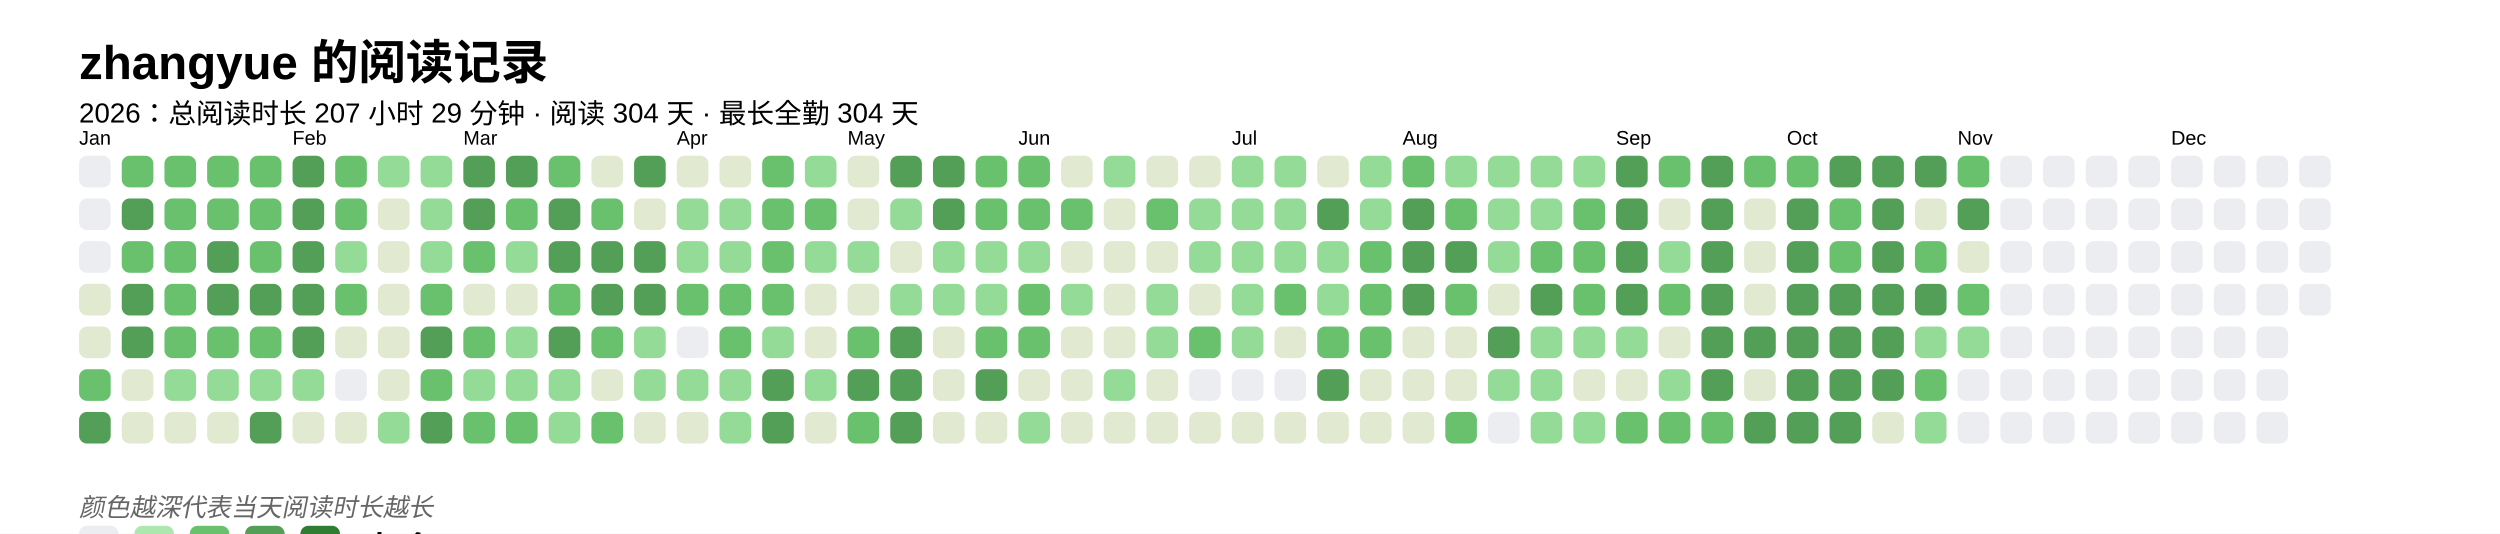
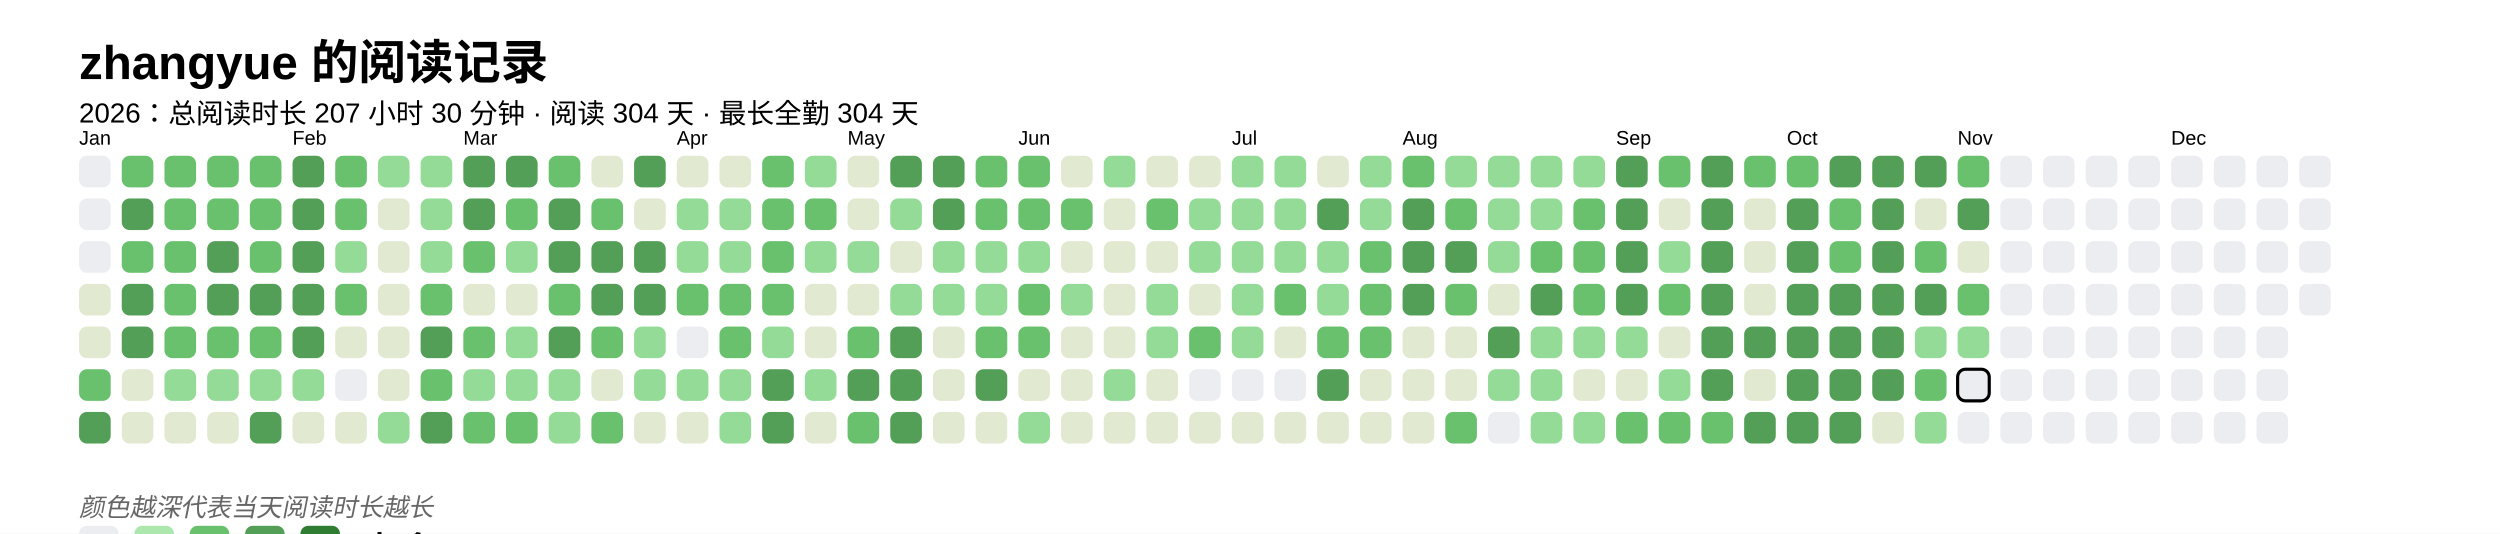
<svg xmlns="http://www.w3.org/2000/svg" baseProfile="full" height="67.5mm" version="1.1" viewBox="0,0,316.2,67.5" width="316.2mm">
  <defs />
  <rect fill="#FFFFFF" height="67.5" width="316.2" x="0" y="0" />
  <text fill="#000000" style="font-size:6px; font-family:Arial; font-weight:bold;" x="10" y="10">zhangyue 的阅读记录</text>
-   <text fill="#000000" style="font-size:3.5px; font-family:Arial;" x="10" y="15.5">2026：总阅读时长 207 小时 29 分钟 · 阅读 304 天 · 最长全勤 304 天</text>
+   <text fill="#000000" style="font-size:3.5px; font-family:Arial;" x="10" y="15.5">2026：总阅读时长 207 小时 30 分钟 · 阅读 304 天 · 最长全勤 304 天</text>
  <text fill="#000000" style="font-size:2.5px; font-family:Arial" x="10" y="18.3">Jan</text>
  <rect fill="#EBEDF0" height="4" rx="1" ry="1" width="4" x="10" y="19.7" />
  <rect fill="#EBEDF0" height="4" rx="1" ry="1" width="4" x="10" y="25.1" />
  <rect fill="#EBEDF0" height="4" rx="1" ry="1" width="4" x="10" y="30.5" />
  <rect fill="#e1e9d0" height="4" rx="1" ry="1" width="4" x="10" y="35.9" />
  <rect fill="#e1e9d0" height="4" rx="1" ry="1" width="4" x="10" y="41.3" />
  <rect fill="#69C16E" height="4" rx="1" ry="1" width="4" x="10" y="46.7" />
  <rect fill="#549F57" height="4" rx="1" ry="1" width="4" x="10" y="52.1" />
  <rect fill="#69C16E" height="4" rx="1" ry="1" width="4" x="15.4" y="19.7" />
  <rect fill="#549F57" height="4" rx="1" ry="1" width="4" x="15.4" y="25.1" />
  <rect fill="#69C16E" height="4" rx="1" ry="1" width="4" x="15.4" y="30.5" />
  <rect fill="#549F57" height="4" rx="1" ry="1" width="4" x="15.4" y="35.9" />
  <rect fill="#549F57" height="4" rx="1" ry="1" width="4" x="15.4" y="41.3" />
  <rect fill="#e1e9d0" height="4" rx="1" ry="1" width="4" x="15.4" y="46.7" />
  <rect fill="#e1e9d0" height="4" rx="1" ry="1" width="4" x="15.4" y="52.1" />
  <rect fill="#69C16E" height="4" rx="1" ry="1" width="4" x="20.8" y="19.7" />
  <rect fill="#69C16E" height="4" rx="1" ry="1" width="4" x="20.8" y="25.1" />
  <rect fill="#69C16E" height="4" rx="1" ry="1" width="4" x="20.8" y="30.5" />
  <rect fill="#69C16E" height="4" rx="1" ry="1" width="4" x="20.8" y="35.9" />
  <rect fill="#69C16E" height="4" rx="1" ry="1" width="4" x="20.8" y="41.3" />
  <rect fill="#93db96" height="4" rx="1" ry="1" width="4" x="20.8" y="46.7" />
  <rect fill="#e1e9d0" height="4" rx="1" ry="1" width="4" x="20.8" y="52.1" />
  <rect fill="#69C16E" height="4" rx="1" ry="1" width="4" x="26.2" y="19.7" />
  <rect fill="#69C16E" height="4" rx="1" ry="1" width="4" x="26.2" y="25.1" />
  <rect fill="#549F57" height="4" rx="1" ry="1" width="4" x="26.2" y="30.5" />
  <rect fill="#549F57" height="4" rx="1" ry="1" width="4" x="26.2" y="35.9" />
  <rect fill="#69C16E" height="4" rx="1" ry="1" width="4" x="26.2" y="41.3" />
  <rect fill="#93db96" height="4" rx="1" ry="1" width="4" x="26.2" y="46.7" />
  <rect fill="#e1e9d0" height="4" rx="1" ry="1" width="4" x="26.2" y="52.1" />
  <rect fill="#69C16E" height="4" rx="1" ry="1" width="4" x="31.6" y="19.7" />
  <rect fill="#69C16E" height="4" rx="1" ry="1" width="4" x="31.6" y="25.1" />
  <rect fill="#69C16E" height="4" rx="1" ry="1" width="4" x="31.6" y="30.5" />
  <rect fill="#549F57" height="4" rx="1" ry="1" width="4" x="31.6" y="35.9" />
  <rect fill="#69C16E" height="4" rx="1" ry="1" width="4" x="31.6" y="41.3" />
  <rect fill="#93db96" height="4" rx="1" ry="1" width="4" x="31.6" y="46.7" />
  <rect fill="#549F57" height="4" rx="1" ry="1" width="4" x="31.6" y="52.1" />
  <text fill="#000000" style="font-size:2.5px; font-family:Arial" x="37.0" y="18.3">Feb</text>
  <rect fill="#549F57" height="4" rx="1" ry="1" width="4" x="37.0" y="19.7" />
  <rect fill="#549F57" height="4" rx="1" ry="1" width="4" x="37.0" y="25.1" />
  <rect fill="#549F57" height="4" rx="1" ry="1" width="4" x="37.0" y="30.5" />
  <rect fill="#549F57" height="4" rx="1" ry="1" width="4" x="37.0" y="35.9" />
  <rect fill="#549F57" height="4" rx="1" ry="1" width="4" x="37.0" y="41.3" />
  <rect fill="#93db96" height="4" rx="1" ry="1" width="4" x="37.0" y="46.7" />
  <rect fill="#e1e9d0" height="4" rx="1" ry="1" width="4" x="37.0" y="52.1" />
  <rect fill="#69C16E" height="4" rx="1" ry="1" width="4" x="42.4" y="19.7" />
  <rect fill="#69C16E" height="4" rx="1" ry="1" width="4" x="42.4" y="25.1" />
  <rect fill="#93db96" height="4" rx="1" ry="1" width="4" x="42.4" y="30.5" />
  <rect fill="#69C16E" height="4" rx="1" ry="1" width="4" x="42.4" y="35.9" />
  <rect fill="#e1e9d0" height="4" rx="1" ry="1" width="4" x="42.4" y="41.3" />
  <rect fill="#EBEDF0" height="4" rx="1" ry="1" width="4" x="42.4" y="46.7" />
  <rect fill="#e1e9d0" height="4" rx="1" ry="1" width="4" x="42.4" y="52.1" />
  <rect fill="#93db96" height="4" rx="1" ry="1" width="4" x="47.8" y="19.7" />
  <rect fill="#e1e9d0" height="4" rx="1" ry="1" width="4" x="47.8" y="25.1" />
  <rect fill="#e1e9d0" height="4" rx="1" ry="1" width="4" x="47.8" y="30.5" />
  <rect fill="#e1e9d0" height="4" rx="1" ry="1" width="4" x="47.8" y="35.9" />
  <rect fill="#e1e9d0" height="4" rx="1" ry="1" width="4" x="47.8" y="41.3" />
  <rect fill="#e1e9d0" height="4" rx="1" ry="1" width="4" x="47.8" y="46.7" />
  <rect fill="#93db96" height="4" rx="1" ry="1" width="4" x="47.8" y="52.1" />
  <rect fill="#93db96" height="4" rx="1" ry="1" width="4" x="53.2" y="19.7" />
  <rect fill="#93db96" height="4" rx="1" ry="1" width="4" x="53.2" y="25.1" />
  <rect fill="#93db96" height="4" rx="1" ry="1" width="4" x="53.2" y="30.5" />
  <rect fill="#69C16E" height="4" rx="1" ry="1" width="4" x="53.2" y="35.9" />
  <rect fill="#549F57" height="4" rx="1" ry="1" width="4" x="53.2" y="41.3" />
  <rect fill="#69C16E" height="4" rx="1" ry="1" width="4" x="53.2" y="46.7" />
  <rect fill="#549F57" height="4" rx="1" ry="1" width="4" x="53.2" y="52.1" />
  <text fill="#000000" style="font-size:2.5px; font-family:Arial" x="58.6" y="18.3">Mar</text>
  <rect fill="#549F57" height="4" rx="1" ry="1" width="4" x="58.6" y="19.7" />
  <rect fill="#549F57" height="4" rx="1" ry="1" width="4" x="58.6" y="25.1" />
  <rect fill="#69C16E" height="4" rx="1" ry="1" width="4" x="58.6" y="30.5" />
  <rect fill="#e1e9d0" height="4" rx="1" ry="1" width="4" x="58.6" y="35.9" />
  <rect fill="#69C16E" height="4" rx="1" ry="1" width="4" x="58.6" y="41.3" />
  <rect fill="#93db96" height="4" rx="1" ry="1" width="4" x="58.6" y="46.7" />
  <rect fill="#69C16E" height="4" rx="1" ry="1" width="4" x="58.6" y="52.1" />
  <rect fill="#549F57" height="4" rx="1" ry="1" width="4" x="64" y="19.7" />
  <rect fill="#69C16E" height="4" rx="1" ry="1" width="4" x="64" y="25.1" />
  <rect fill="#93db96" height="4" rx="1" ry="1" width="4" x="64" y="30.5" />
  <rect fill="#e1e9d0" height="4" rx="1" ry="1" width="4" x="64" y="35.9" />
  <rect fill="#93db96" height="4" rx="1" ry="1" width="4" x="64" y="41.3" />
  <rect fill="#93db96" height="4" rx="1" ry="1" width="4" x="64" y="46.7" />
  <rect fill="#69C16E" height="4" rx="1" ry="1" width="4" x="64" y="52.1" />
  <rect fill="#69C16E" height="4" rx="1" ry="1" width="4" x="69.4" y="19.7" />
  <rect fill="#549F57" height="4" rx="1" ry="1" width="4" x="69.4" y="25.1" />
  <rect fill="#549F57" height="4" rx="1" ry="1" width="4" x="69.4" y="30.5" />
  <rect fill="#69C16E" height="4" rx="1" ry="1" width="4" x="69.4" y="35.9" />
  <rect fill="#549F57" height="4" rx="1" ry="1" width="4" x="69.4" y="41.3" />
  <rect fill="#93db96" height="4" rx="1" ry="1" width="4" x="69.4" y="46.7" />
  <rect fill="#93db96" height="4" rx="1" ry="1" width="4" x="69.4" y="52.1" />
  <rect fill="#e1e9d0" height="4" rx="1" ry="1" width="4" x="74.8" y="19.7" />
  <rect fill="#69C16E" height="4" rx="1" ry="1" width="4" x="74.8" y="25.1" />
  <rect fill="#549F57" height="4" rx="1" ry="1" width="4" x="74.8" y="30.5" />
  <rect fill="#549F57" height="4" rx="1" ry="1" width="4" x="74.8" y="35.9" />
  <rect fill="#69C16E" height="4" rx="1" ry="1" width="4" x="74.8" y="41.3" />
  <rect fill="#e1e9d0" height="4" rx="1" ry="1" width="4" x="74.8" y="46.7" />
  <rect fill="#69C16E" height="4" rx="1" ry="1" width="4" x="74.8" y="52.1" />
  <rect fill="#549F57" height="4" rx="1" ry="1" width="4" x="80.2" y="19.7" />
  <rect fill="#e1e9d0" height="4" rx="1" ry="1" width="4" x="80.2" y="25.1" />
  <rect fill="#549F57" height="4" rx="1" ry="1" width="4" x="80.2" y="30.5" />
  <rect fill="#549F57" height="4" rx="1" ry="1" width="4" x="80.2" y="35.9" />
  <rect fill="#93db96" height="4" rx="1" ry="1" width="4" x="80.2" y="41.3" />
  <rect fill="#93db96" height="4" rx="1" ry="1" width="4" x="80.2" y="46.7" />
  <rect fill="#e1e9d0" height="4" rx="1" ry="1" width="4" x="80.2" y="52.1" />
  <text fill="#000000" style="font-size:2.5px; font-family:Arial" x="85.6" y="18.3">Apr</text>
  <rect fill="#e1e9d0" height="4" rx="1" ry="1" width="4" x="85.6" y="19.7" />
  <rect fill="#93db96" height="4" rx="1" ry="1" width="4" x="85.6" y="25.1" />
  <rect fill="#93db96" height="4" rx="1" ry="1" width="4" x="85.6" y="30.5" />
  <rect fill="#69C16E" height="4" rx="1" ry="1" width="4" x="85.6" y="35.9" />
  <rect fill="#EBEDF0" height="4" rx="1" ry="1" width="4" x="85.6" y="41.3" />
  <rect fill="#93db96" height="4" rx="1" ry="1" width="4" x="85.6" y="46.7" />
  <rect fill="#e1e9d0" height="4" rx="1" ry="1" width="4" x="85.6" y="52.1" />
  <rect fill="#e1e9d0" height="4" rx="1" ry="1" width="4" x="91" y="19.7" />
  <rect fill="#93db96" height="4" rx="1" ry="1" width="4" x="91" y="25.1" />
  <rect fill="#93db96" height="4" rx="1" ry="1" width="4" x="91" y="30.5" />
  <rect fill="#69C16E" height="4" rx="1" ry="1" width="4" x="91" y="35.9" />
  <rect fill="#69C16E" height="4" rx="1" ry="1" width="4" x="91" y="41.3" />
  <rect fill="#93db96" height="4" rx="1" ry="1" width="4" x="91" y="46.7" />
  <rect fill="#93db96" height="4" rx="1" ry="1" width="4" x="91" y="52.1" />
  <rect fill="#69C16E" height="4" rx="1" ry="1" width="4" x="96.4" y="19.7" />
  <rect fill="#69C16E" height="4" rx="1" ry="1" width="4" x="96.4" y="25.1" />
  <rect fill="#69C16E" height="4" rx="1" ry="1" width="4" x="96.4" y="30.5" />
  <rect fill="#69C16E" height="4" rx="1" ry="1" width="4" x="96.4" y="35.9" />
  <rect fill="#93db96" height="4" rx="1" ry="1" width="4" x="96.4" y="41.3" />
  <rect fill="#549F57" height="4" rx="1" ry="1" width="4" x="96.4" y="46.7" />
  <rect fill="#549F57" height="4" rx="1" ry="1" width="4" x="96.4" y="52.1" />
  <rect fill="#93db96" height="4" rx="1" ry="1" width="4" x="101.8" y="19.7" />
  <rect fill="#69C16E" height="4" rx="1" ry="1" width="4" x="101.8" y="25.1" />
  <rect fill="#93db96" height="4" rx="1" ry="1" width="4" x="101.8" y="30.5" />
  <rect fill="#e1e9d0" height="4" rx="1" ry="1" width="4" x="101.8" y="35.9" />
  <rect fill="#e1e9d0" height="4" rx="1" ry="1" width="4" x="101.8" y="41.3" />
  <rect fill="#93db96" height="4" rx="1" ry="1" width="4" x="101.8" y="46.7" />
  <rect fill="#e1e9d0" height="4" rx="1" ry="1" width="4" x="101.8" y="52.1" />
  <text fill="#000000" style="font-size:2.5px; font-family:Arial" x="107.2" y="18.3">May</text>
  <rect fill="#e1e9d0" height="4" rx="1" ry="1" width="4" x="107.2" y="19.7" />
  <rect fill="#e1e9d0" height="4" rx="1" ry="1" width="4" x="107.2" y="25.1" />
  <rect fill="#93db96" height="4" rx="1" ry="1" width="4" x="107.2" y="30.5" />
  <rect fill="#e1e9d0" height="4" rx="1" ry="1" width="4" x="107.2" y="35.9" />
  <rect fill="#69C16E" height="4" rx="1" ry="1" width="4" x="107.2" y="41.3" />
  <rect fill="#549F57" height="4" rx="1" ry="1" width="4" x="107.2" y="46.7" />
  <rect fill="#69C16E" height="4" rx="1" ry="1" width="4" x="107.2" y="52.1" />
  <rect fill="#549F57" height="4" rx="1" ry="1" width="4" x="112.6" y="19.7" />
  <rect fill="#93db96" height="4" rx="1" ry="1" width="4" x="112.6" y="25.1" />
  <rect fill="#e1e9d0" height="4" rx="1" ry="1" width="4" x="112.6" y="30.5" />
  <rect fill="#93db96" height="4" rx="1" ry="1" width="4" x="112.6" y="35.9" />
  <rect fill="#549F57" height="4" rx="1" ry="1" width="4" x="112.6" y="41.3" />
  <rect fill="#549F57" height="4" rx="1" ry="1" width="4" x="112.6" y="46.7" />
  <rect fill="#549F57" height="4" rx="1" ry="1" width="4" x="112.6" y="52.1" />
  <rect fill="#549F57" height="4" rx="1" ry="1" width="4" x="118" y="19.7" />
  <rect fill="#549F57" height="4" rx="1" ry="1" width="4" x="118" y="25.1" />
  <rect fill="#93db96" height="4" rx="1" ry="1" width="4" x="118" y="30.5" />
  <rect fill="#93db96" height="4" rx="1" ry="1" width="4" x="118" y="35.9" />
  <rect fill="#e1e9d0" height="4" rx="1" ry="1" width="4" x="118" y="41.3" />
  <rect fill="#e1e9d0" height="4" rx="1" ry="1" width="4" x="118" y="46.7" />
  <rect fill="#e1e9d0" height="4" rx="1" ry="1" width="4" x="118" y="52.1" />
  <rect fill="#69C16E" height="4" rx="1" ry="1" width="4" x="123.4" y="19.7" />
  <rect fill="#69C16E" height="4" rx="1" ry="1" width="4" x="123.4" y="25.1" />
  <rect fill="#93db96" height="4" rx="1" ry="1" width="4" x="123.4" y="30.5" />
  <rect fill="#93db96" height="4" rx="1" ry="1" width="4" x="123.4" y="35.9" />
  <rect fill="#69C16E" height="4" rx="1" ry="1" width="4" x="123.4" y="41.3" />
  <rect fill="#549F57" height="4" rx="1" ry="1" width="4" x="123.4" y="46.7" />
  <rect fill="#e1e9d0" height="4" rx="1" ry="1" width="4" x="123.4" y="52.1" />
  <text fill="#000000" style="font-size:2.5px; font-family:Arial" x="128.8" y="18.3">Jun</text>
  <rect fill="#69C16E" height="4" rx="1" ry="1" width="4" x="128.8" y="19.7" />
  <rect fill="#69C16E" height="4" rx="1" ry="1" width="4" x="128.8" y="25.1" />
  <rect fill="#93db96" height="4" rx="1" ry="1" width="4" x="128.8" y="30.5" />
  <rect fill="#69C16E" height="4" rx="1" ry="1" width="4" x="128.8" y="35.9" />
  <rect fill="#69C16E" height="4" rx="1" ry="1" width="4" x="128.8" y="41.3" />
  <rect fill="#e1e9d0" height="4" rx="1" ry="1" width="4" x="128.8" y="46.7" />
  <rect fill="#93db96" height="4" rx="1" ry="1" width="4" x="128.8" y="52.1" />
  <rect fill="#e1e9d0" height="4" rx="1" ry="1" width="4" x="134.2" y="19.7" />
  <rect fill="#69C16E" height="4" rx="1" ry="1" width="4" x="134.2" y="25.1" />
  <rect fill="#e1e9d0" height="4" rx="1" ry="1" width="4" x="134.2" y="30.5" />
  <rect fill="#93db96" height="4" rx="1" ry="1" width="4" x="134.2" y="35.9" />
  <rect fill="#e1e9d0" height="4" rx="1" ry="1" width="4" x="134.2" y="41.3" />
  <rect fill="#e1e9d0" height="4" rx="1" ry="1" width="4" x="134.2" y="46.7" />
  <rect fill="#e1e9d0" height="4" rx="1" ry="1" width="4" x="134.2" y="52.1" />
  <rect fill="#93db96" height="4" rx="1" ry="1" width="4" x="139.6" y="19.7" />
  <rect fill="#e1e9d0" height="4" rx="1" ry="1" width="4" x="139.6" y="25.1" />
  <rect fill="#e1e9d0" height="4" rx="1" ry="1" width="4" x="139.6" y="30.5" />
  <rect fill="#e1e9d0" height="4" rx="1" ry="1" width="4" x="139.6" y="35.9" />
  <rect fill="#e1e9d0" height="4" rx="1" ry="1" width="4" x="139.6" y="41.3" />
  <rect fill="#93db96" height="4" rx="1" ry="1" width="4" x="139.6" y="46.7" />
  <rect fill="#e1e9d0" height="4" rx="1" ry="1" width="4" x="139.6" y="52.1" />
  <rect fill="#e1e9d0" height="4" rx="1" ry="1" width="4" x="145" y="19.7" />
  <rect fill="#69C16E" height="4" rx="1" ry="1" width="4" x="145" y="25.1" />
  <rect fill="#e1e9d0" height="4" rx="1" ry="1" width="4" x="145" y="30.5" />
  <rect fill="#93db96" height="4" rx="1" ry="1" width="4" x="145" y="35.9" />
  <rect fill="#93db96" height="4" rx="1" ry="1" width="4" x="145" y="41.3" />
  <rect fill="#e1e9d0" height="4" rx="1" ry="1" width="4" x="145" y="46.7" />
  <rect fill="#e1e9d0" height="4" rx="1" ry="1" width="4" x="145" y="52.1" />
  <rect fill="#e1e9d0" height="4" rx="1" ry="1" width="4" x="150.4" y="19.7" />
  <rect fill="#93db96" height="4" rx="1" ry="1" width="4" x="150.4" y="25.1" />
  <rect fill="#93db96" height="4" rx="1" ry="1" width="4" x="150.4" y="30.5" />
  <rect fill="#e1e9d0" height="4" rx="1" ry="1" width="4" x="150.4" y="35.9" />
  <rect fill="#69C16E" height="4" rx="1" ry="1" width="4" x="150.4" y="41.3" />
  <rect fill="#EBEDF0" height="4" rx="1" ry="1" width="4" x="150.4" y="46.7" />
  <rect fill="#e1e9d0" height="4" rx="1" ry="1" width="4" x="150.4" y="52.1" />
  <text fill="#000000" style="font-size:2.5px; font-family:Arial" x="155.8" y="18.3">Jul</text>
  <rect fill="#93db96" height="4" rx="1" ry="1" width="4" x="155.8" y="19.7" />
  <rect fill="#93db96" height="4" rx="1" ry="1" width="4" x="155.8" y="25.1" />
  <rect fill="#93db96" height="4" rx="1" ry="1" width="4" x="155.8" y="30.5" />
  <rect fill="#93db96" height="4" rx="1" ry="1" width="4" x="155.8" y="35.9" />
  <rect fill="#93db96" height="4" rx="1" ry="1" width="4" x="155.8" y="41.3" />
  <rect fill="#EBEDF0" height="4" rx="1" ry="1" width="4" x="155.8" y="46.7" />
  <rect fill="#e1e9d0" height="4" rx="1" ry="1" width="4" x="155.8" y="52.1" />
  <rect fill="#93db96" height="4" rx="1" ry="1" width="4" x="161.2" y="19.7" />
  <rect fill="#93db96" height="4" rx="1" ry="1" width="4" x="161.2" y="25.1" />
  <rect fill="#93db96" height="4" rx="1" ry="1" width="4" x="161.2" y="30.5" />
  <rect fill="#69C16E" height="4" rx="1" ry="1" width="4" x="161.2" y="35.9" />
  <rect fill="#e1e9d0" height="4" rx="1" ry="1" width="4" x="161.2" y="41.3" />
  <rect fill="#EBEDF0" height="4" rx="1" ry="1" width="4" x="161.2" y="46.7" />
  <rect fill="#e1e9d0" height="4" rx="1" ry="1" width="4" x="161.2" y="52.1" />
  <rect fill="#e1e9d0" height="4" rx="1" ry="1" width="4" x="166.6" y="19.7" />
  <rect fill="#549F57" height="4" rx="1" ry="1" width="4" x="166.6" y="25.1" />
  <rect fill="#93db96" height="4" rx="1" ry="1" width="4" x="166.6" y="30.5" />
  <rect fill="#93db96" height="4" rx="1" ry="1" width="4" x="166.6" y="35.9" />
  <rect fill="#69C16E" height="4" rx="1" ry="1" width="4" x="166.6" y="41.3" />
  <rect fill="#549F57" height="4" rx="1" ry="1" width="4" x="166.6" y="46.7" />
  <rect fill="#e1e9d0" height="4" rx="1" ry="1" width="4" x="166.6" y="52.1" />
  <rect fill="#93db96" height="4" rx="1" ry="1" width="4" x="172" y="19.7" />
  <rect fill="#93db96" height="4" rx="1" ry="1" width="4" x="172" y="25.1" />
  <rect fill="#69C16E" height="4" rx="1" ry="1" width="4" x="172" y="30.5" />
  <rect fill="#69C16E" height="4" rx="1" ry="1" width="4" x="172" y="35.9" />
  <rect fill="#69C16E" height="4" rx="1" ry="1" width="4" x="172" y="41.3" />
  <rect fill="#e1e9d0" height="4" rx="1" ry="1" width="4" x="172" y="46.7" />
  <rect fill="#e1e9d0" height="4" rx="1" ry="1" width="4" x="172" y="52.1" />
  <text fill="#000000" style="font-size:2.5px; font-family:Arial" x="177.4" y="18.3">Aug</text>
  <rect fill="#69C16E" height="4" rx="1" ry="1" width="4" x="177.4" y="19.7" />
  <rect fill="#549F57" height="4" rx="1" ry="1" width="4" x="177.4" y="25.1" />
  <rect fill="#549F57" height="4" rx="1" ry="1" width="4" x="177.4" y="30.5" />
  <rect fill="#549F57" height="4" rx="1" ry="1" width="4" x="177.4" y="35.9" />
  <rect fill="#e1e9d0" height="4" rx="1" ry="1" width="4" x="177.4" y="41.3" />
  <rect fill="#e1e9d0" height="4" rx="1" ry="1" width="4" x="177.4" y="46.7" />
  <rect fill="#e1e9d0" height="4" rx="1" ry="1" width="4" x="177.4" y="52.1" />
  <rect fill="#93db96" height="4" rx="1" ry="1" width="4" x="182.8" y="19.7" />
  <rect fill="#69C16E" height="4" rx="1" ry="1" width="4" x="182.8" y="25.1" />
  <rect fill="#549F57" height="4" rx="1" ry="1" width="4" x="182.8" y="30.5" />
  <rect fill="#69C16E" height="4" rx="1" ry="1" width="4" x="182.8" y="35.9" />
  <rect fill="#e1e9d0" height="4" rx="1" ry="1" width="4" x="182.8" y="41.3" />
  <rect fill="#e1e9d0" height="4" rx="1" ry="1" width="4" x="182.8" y="46.7" />
  <rect fill="#69C16E" height="4" rx="1" ry="1" width="4" x="182.8" y="52.1" />
  <rect fill="#93db96" height="4" rx="1" ry="1" width="4" x="188.2" y="19.7" />
  <rect fill="#93db96" height="4" rx="1" ry="1" width="4" x="188.2" y="25.1" />
  <rect fill="#93db96" height="4" rx="1" ry="1" width="4" x="188.2" y="30.5" />
  <rect fill="#e1e9d0" height="4" rx="1" ry="1" width="4" x="188.2" y="35.9" />
  <rect fill="#549F57" height="4" rx="1" ry="1" width="4" x="188.2" y="41.3" />
  <rect fill="#93db96" height="4" rx="1" ry="1" width="4" x="188.2" y="46.7" />
  <rect fill="#EBEDF0" height="4" rx="1" ry="1" width="4" x="188.2" y="52.1" />
  <rect fill="#93db96" height="4" rx="1" ry="1" width="4" x="193.6" y="19.7" />
  <rect fill="#93db96" height="4" rx="1" ry="1" width="4" x="193.6" y="25.1" />
  <rect fill="#69C16E" height="4" rx="1" ry="1" width="4" x="193.6" y="30.5" />
  <rect fill="#549F57" height="4" rx="1" ry="1" width="4" x="193.6" y="35.9" />
  <rect fill="#93db96" height="4" rx="1" ry="1" width="4" x="193.6" y="41.3" />
  <rect fill="#93db96" height="4" rx="1" ry="1" width="4" x="193.6" y="46.7" />
  <rect fill="#93db96" height="4" rx="1" ry="1" width="4" x="193.6" y="52.1" />
  <rect fill="#93db96" height="4" rx="1" ry="1" width="4" x="199" y="19.7" />
  <rect fill="#69C16E" height="4" rx="1" ry="1" width="4" x="199" y="25.1" />
  <rect fill="#69C16E" height="4" rx="1" ry="1" width="4" x="199" y="30.5" />
  <rect fill="#69C16E" height="4" rx="1" ry="1" width="4" x="199" y="35.9" />
  <rect fill="#93db96" height="4" rx="1" ry="1" width="4" x="199" y="41.3" />
  <rect fill="#e1e9d0" height="4" rx="1" ry="1" width="4" x="199" y="46.7" />
  <rect fill="#93db96" height="4" rx="1" ry="1" width="4" x="199" y="52.1" />
  <text fill="#000000" style="font-size:2.5px; font-family:Arial" x="204.4" y="18.3">Sep</text>
  <rect fill="#549F57" height="4" rx="1" ry="1" width="4" x="204.4" y="19.7" />
  <rect fill="#549F57" height="4" rx="1" ry="1" width="4" x="204.4" y="25.1" />
  <rect fill="#549F57" height="4" rx="1" ry="1" width="4" x="204.4" y="30.5" />
  <rect fill="#549F57" height="4" rx="1" ry="1" width="4" x="204.4" y="35.9" />
  <rect fill="#93db96" height="4" rx="1" ry="1" width="4" x="204.4" y="41.3" />
  <rect fill="#e1e9d0" height="4" rx="1" ry="1" width="4" x="204.4" y="46.7" />
  <rect fill="#69C16E" height="4" rx="1" ry="1" width="4" x="204.4" y="52.1" />
  <rect fill="#69C16E" height="4" rx="1" ry="1" width="4" x="209.8" y="19.7" />
  <rect fill="#e1e9d0" height="4" rx="1" ry="1" width="4" x="209.8" y="25.1" />
  <rect fill="#93db96" height="4" rx="1" ry="1" width="4" x="209.8" y="30.5" />
  <rect fill="#69C16E" height="4" rx="1" ry="1" width="4" x="209.8" y="35.9" />
  <rect fill="#e1e9d0" height="4" rx="1" ry="1" width="4" x="209.8" y="41.3" />
  <rect fill="#93db96" height="4" rx="1" ry="1" width="4" x="209.8" y="46.7" />
  <rect fill="#69C16E" height="4" rx="1" ry="1" width="4" x="209.8" y="52.1" />
  <rect fill="#549F57" height="4" rx="1" ry="1" width="4" x="215.2" y="19.7" />
  <rect fill="#549F57" height="4" rx="1" ry="1" width="4" x="215.2" y="25.1" />
  <rect fill="#549F57" height="4" rx="1" ry="1" width="4" x="215.2" y="30.5" />
  <rect fill="#549F57" height="4" rx="1" ry="1" width="4" x="215.2" y="35.9" />
  <rect fill="#549F57" height="4" rx="1" ry="1" width="4" x="215.2" y="41.3" />
  <rect fill="#549F57" height="4" rx="1" ry="1" width="4" x="215.2" y="46.7" />
  <rect fill="#69C16E" height="4" rx="1" ry="1" width="4" x="215.2" y="52.1" />
  <rect fill="#69C16E" height="4" rx="1" ry="1" width="4" x="220.6" y="19.7" />
  <rect fill="#e1e9d0" height="4" rx="1" ry="1" width="4" x="220.6" y="25.1" />
  <rect fill="#e1e9d0" height="4" rx="1" ry="1" width="4" x="220.6" y="30.5" />
  <rect fill="#e1e9d0" height="4" rx="1" ry="1" width="4" x="220.6" y="35.9" />
  <rect fill="#549F57" height="4" rx="1" ry="1" width="4" x="220.6" y="41.3" />
  <rect fill="#e1e9d0" height="4" rx="1" ry="1" width="4" x="220.6" y="46.7" />
  <rect fill="#549F57" height="4" rx="1" ry="1" width="4" x="220.6" y="52.1" />
  <text fill="#000000" style="font-size:2.5px; font-family:Arial" x="226" y="18.3">Oct</text>
  <rect fill="#69C16E" height="4" rx="1" ry="1" width="4" x="226" y="19.7" />
  <rect fill="#549F57" height="4" rx="1" ry="1" width="4" x="226" y="25.1" />
  <rect fill="#549F57" height="4" rx="1" ry="1" width="4" x="226" y="30.5" />
  <rect fill="#549F57" height="4" rx="1" ry="1" width="4" x="226" y="35.9" />
  <rect fill="#549F57" height="4" rx="1" ry="1" width="4" x="226" y="41.3" />
  <rect fill="#549F57" height="4" rx="1" ry="1" width="4" x="226" y="46.7" />
  <rect fill="#549F57" height="4" rx="1" ry="1" width="4" x="226" y="52.1" />
  <rect fill="#549F57" height="4" rx="1" ry="1" width="4" x="231.4" y="19.7" />
  <rect fill="#69C16E" height="4" rx="1" ry="1" width="4" x="231.4" y="25.1" />
  <rect fill="#69C16E" height="4" rx="1" ry="1" width="4" x="231.4" y="30.5" />
  <rect fill="#549F57" height="4" rx="1" ry="1" width="4" x="231.4" y="35.9" />
  <rect fill="#549F57" height="4" rx="1" ry="1" width="4" x="231.4" y="41.3" />
  <rect fill="#549F57" height="4" rx="1" ry="1" width="4" x="231.4" y="46.7" />
  <rect fill="#549F57" height="4" rx="1" ry="1" width="4" x="231.4" y="52.1" />
  <rect fill="#549F57" height="4" rx="1" ry="1" width="4" x="236.8" y="19.7" />
  <rect fill="#549F57" height="4" rx="1" ry="1" width="4" x="236.8" y="25.1" />
  <rect fill="#549F57" height="4" rx="1" ry="1" width="4" x="236.8" y="30.5" />
  <rect fill="#549F57" height="4" rx="1" ry="1" width="4" x="236.8" y="35.9" />
  <rect fill="#549F57" height="4" rx="1" ry="1" width="4" x="236.8" y="41.3" />
  <rect fill="#549F57" height="4" rx="1" ry="1" width="4" x="236.8" y="46.7" />
  <rect fill="#e1e9d0" height="4" rx="1" ry="1" width="4" x="236.8" y="52.1" />
  <rect fill="#549F57" height="4" rx="1" ry="1" width="4" x="242.2" y="19.7" />
  <rect fill="#e1e9d0" height="4" rx="1" ry="1" width="4" x="242.2" y="25.1" />
  <rect fill="#69C16E" height="4" rx="1" ry="1" width="4" x="242.2" y="30.5" />
  <rect fill="#549F57" height="4" rx="1" ry="1" width="4" x="242.2" y="35.9" />
  <rect fill="#93db96" height="4" rx="1" ry="1" width="4" x="242.2" y="41.3" />
  <rect fill="#69C16E" height="4" rx="1" ry="1" width="4" x="242.2" y="46.7" />
  <rect fill="#93db96" height="4" rx="1" ry="1" width="4" x="242.2" y="52.1" />
  <text fill="#000000" style="font-size:2.5px; font-family:Arial" x="247.6" y="18.3">Nov</text>
  <rect fill="#69C16E" height="4" rx="1" ry="1" width="4" x="247.6" y="19.7" />
  <rect fill="#549F57" height="4" rx="1" ry="1" width="4" x="247.6" y="25.1" />
  <rect fill="#e1e9d0" height="4" rx="1" ry="1" width="4" x="247.6" y="30.5" />
  <rect fill="#69C16E" height="4" rx="1" ry="1" width="4" x="247.6" y="35.9" />
  <rect fill="#93db96" height="4" rx="1" ry="1" width="4" x="247.6" y="41.3" />
-   <rect fill="#EBEDF0" height="4" rx="1" ry="1" width="4" x="247.6" y="46.7" />
+   <rect fill="#EBEDF0" height="4" rx="1" ry="1" width="4" x="247.6" y="46.7" stroke="#000000" stroke-width="0.4" />
  <rect fill="#EBEDF0" height="4" rx="1" ry="1" width="4" x="247.6" y="52.1" />
  <rect fill="#EBEDF0" height="4" rx="1" ry="1" width="4" x="253" y="19.7" />
  <rect fill="#EBEDF0" height="4" rx="1" ry="1" width="4" x="253" y="25.1" />
  <rect fill="#EBEDF0" height="4" rx="1" ry="1" width="4" x="253" y="30.5" />
  <rect fill="#EBEDF0" height="4" rx="1" ry="1" width="4" x="253" y="35.9" />
  <rect fill="#EBEDF0" height="4" rx="1" ry="1" width="4" x="253" y="41.3" />
  <rect fill="#EBEDF0" height="4" rx="1" ry="1" width="4" x="253" y="46.7" />
  <rect fill="#EBEDF0" height="4" rx="1" ry="1" width="4" x="253" y="52.1" />
  <rect fill="#EBEDF0" height="4" rx="1" ry="1" width="4" x="258.4" y="19.7" />
  <rect fill="#EBEDF0" height="4" rx="1" ry="1" width="4" x="258.4" y="25.1" />
  <rect fill="#EBEDF0" height="4" rx="1" ry="1" width="4" x="258.4" y="30.5" />
  <rect fill="#EBEDF0" height="4" rx="1" ry="1" width="4" x="258.4" y="35.9" />
  <rect fill="#EBEDF0" height="4" rx="1" ry="1" width="4" x="258.4" y="41.3" />
  <rect fill="#EBEDF0" height="4" rx="1" ry="1" width="4" x="258.4" y="46.7" />
  <rect fill="#EBEDF0" height="4" rx="1" ry="1" width="4" x="258.4" y="52.1" />
  <rect fill="#EBEDF0" height="4" rx="1" ry="1" width="4" x="263.8" y="19.7" />
  <rect fill="#EBEDF0" height="4" rx="1" ry="1" width="4" x="263.8" y="25.1" />
  <rect fill="#EBEDF0" height="4" rx="1" ry="1" width="4" x="263.8" y="30.5" />
  <rect fill="#EBEDF0" height="4" rx="1" ry="1" width="4" x="263.8" y="35.9" />
  <rect fill="#EBEDF0" height="4" rx="1" ry="1" width="4" x="263.8" y="41.3" />
  <rect fill="#EBEDF0" height="4" rx="1" ry="1" width="4" x="263.8" y="46.7" />
  <rect fill="#EBEDF0" height="4" rx="1" ry="1" width="4" x="263.8" y="52.1" />
  <rect fill="#EBEDF0" height="4" rx="1" ry="1" width="4" x="269.2" y="19.7" />
  <rect fill="#EBEDF0" height="4" rx="1" ry="1" width="4" x="269.2" y="25.1" />
  <rect fill="#EBEDF0" height="4" rx="1" ry="1" width="4" x="269.2" y="30.5" />
  <rect fill="#EBEDF0" height="4" rx="1" ry="1" width="4" x="269.2" y="35.9" />
  <rect fill="#EBEDF0" height="4" rx="1" ry="1" width="4" x="269.2" y="41.3" />
  <rect fill="#EBEDF0" height="4" rx="1" ry="1" width="4" x="269.2" y="46.7" />
  <rect fill="#EBEDF0" height="4" rx="1" ry="1" width="4" x="269.2" y="52.1" />
  <text fill="#000000" style="font-size:2.5px; font-family:Arial" x="274.6" y="18.3">Dec</text>
  <rect fill="#EBEDF0" height="4" rx="1" ry="1" width="4" x="274.6" y="19.7" />
  <rect fill="#EBEDF0" height="4" rx="1" ry="1" width="4" x="274.6" y="25.1" />
  <rect fill="#EBEDF0" height="4" rx="1" ry="1" width="4" x="274.6" y="30.5" />
  <rect fill="#EBEDF0" height="4" rx="1" ry="1" width="4" x="274.6" y="35.9" />
  <rect fill="#EBEDF0" height="4" rx="1" ry="1" width="4" x="274.6" y="41.3" />
  <rect fill="#EBEDF0" height="4" rx="1" ry="1" width="4" x="274.6" y="46.7" />
  <rect fill="#EBEDF0" height="4" rx="1" ry="1" width="4" x="274.6" y="52.1" />
  <rect fill="#EBEDF0" height="4" rx="1" ry="1" width="4" x="280" y="19.7" />
  <rect fill="#EBEDF0" height="4" rx="1" ry="1" width="4" x="280" y="25.1" />
  <rect fill="#EBEDF0" height="4" rx="1" ry="1" width="4" x="280" y="30.5" />
  <rect fill="#EBEDF0" height="4" rx="1" ry="1" width="4" x="280" y="35.9" />
  <rect fill="#EBEDF0" height="4" rx="1" ry="1" width="4" x="280" y="41.3" />
  <rect fill="#EBEDF0" height="4" rx="1" ry="1" width="4" x="280" y="46.7" />
  <rect fill="#EBEDF0" height="4" rx="1" ry="1" width="4" x="280" y="52.1" />
  <rect fill="#EBEDF0" height="4" rx="1" ry="1" width="4" x="285.4" y="19.7" />
  <rect fill="#EBEDF0" height="4" rx="1" ry="1" width="4" x="285.4" y="25.1" />
  <rect fill="#EBEDF0" height="4" rx="1" ry="1" width="4" x="285.4" y="30.5" />
  <rect fill="#EBEDF0" height="4" rx="1" ry="1" width="4" x="285.4" y="35.9" />
  <rect fill="#EBEDF0" height="4" rx="1" ry="1" width="4" x="285.4" y="41.3" />
  <rect fill="#EBEDF0" height="4" rx="1" ry="1" width="4" x="285.4" y="46.7" />
  <rect fill="#EBEDF0" height="4" rx="1" ry="1" width="4" x="285.4" y="52.1" />
  <rect fill="#EBEDF0" height="4" rx="1" ry="1" width="4" x="290.8" y="19.7" />
  <rect fill="#EBEDF0" height="4" rx="1" ry="1" width="4" x="290.8" y="25.1" />
  <rect fill="#EBEDF0" height="4" rx="1" ry="1" width="4" x="290.8" y="30.5" />
  <rect fill="#EBEDF0" height="4" rx="1" ry="1" width="4" x="290.8" y="35.9" />
  <text fill="#666666" style="font-size:3.2px; font-family:Arial; font-style:italic;" x="10" y="65.3">颜色越深代表当天阅读时长越长</text>
  <rect fill="#EBEDF0" x="10.0" y="66.5" width="5.0" height="5.0" rx="1" ry="1" />
  <text fill="#000000" style="font-size:3.5px; font-family:Arial;" x="10.0" y="75.3">0</text>
  <rect fill="#ACE7AE" x="17.0" y="66.5" width="5.0" height="5.0" rx="1" ry="1" />
  <text fill="#000000" style="font-size:3.5px; font-family:Arial;" x="17.0" y="75.3">&lt;30 分</text>
  <rect fill="#69C16E" x="24.0" y="66.5" width="5.0" height="5.0" rx="1" ry="1" />
  <text fill="#000000" style="font-size:3.5px; font-family:Arial;" x="24.0" y="75.3">30-60 分</text>
  <rect fill="#549F57" x="31.0" y="66.5" width="5.0" height="5.0" rx="1" ry="1" />
  <text fill="#000000" style="font-size:3.5px; font-family:Arial;" x="31.0" y="75.3">1-2 小时</text>
  <rect fill="#2F7D32" x="38.0" y="66.5" width="5.0" height="5.0" rx="1" ry="1" />
  <text fill="#000000" style="font-size:3.5px; font-family:Arial;" x="38.0" y="75.3">2 小时+</text>
  <text fill="#000000" style="font-size:4px; font-family:Arial; font-weight:bold;" x="46.0" y="70.7">少</text>
  <text fill="#000000" style="font-size:4px; font-family:Arial; font-weight:bold;" x="51.0" y="70.7">多</text>
</svg>
